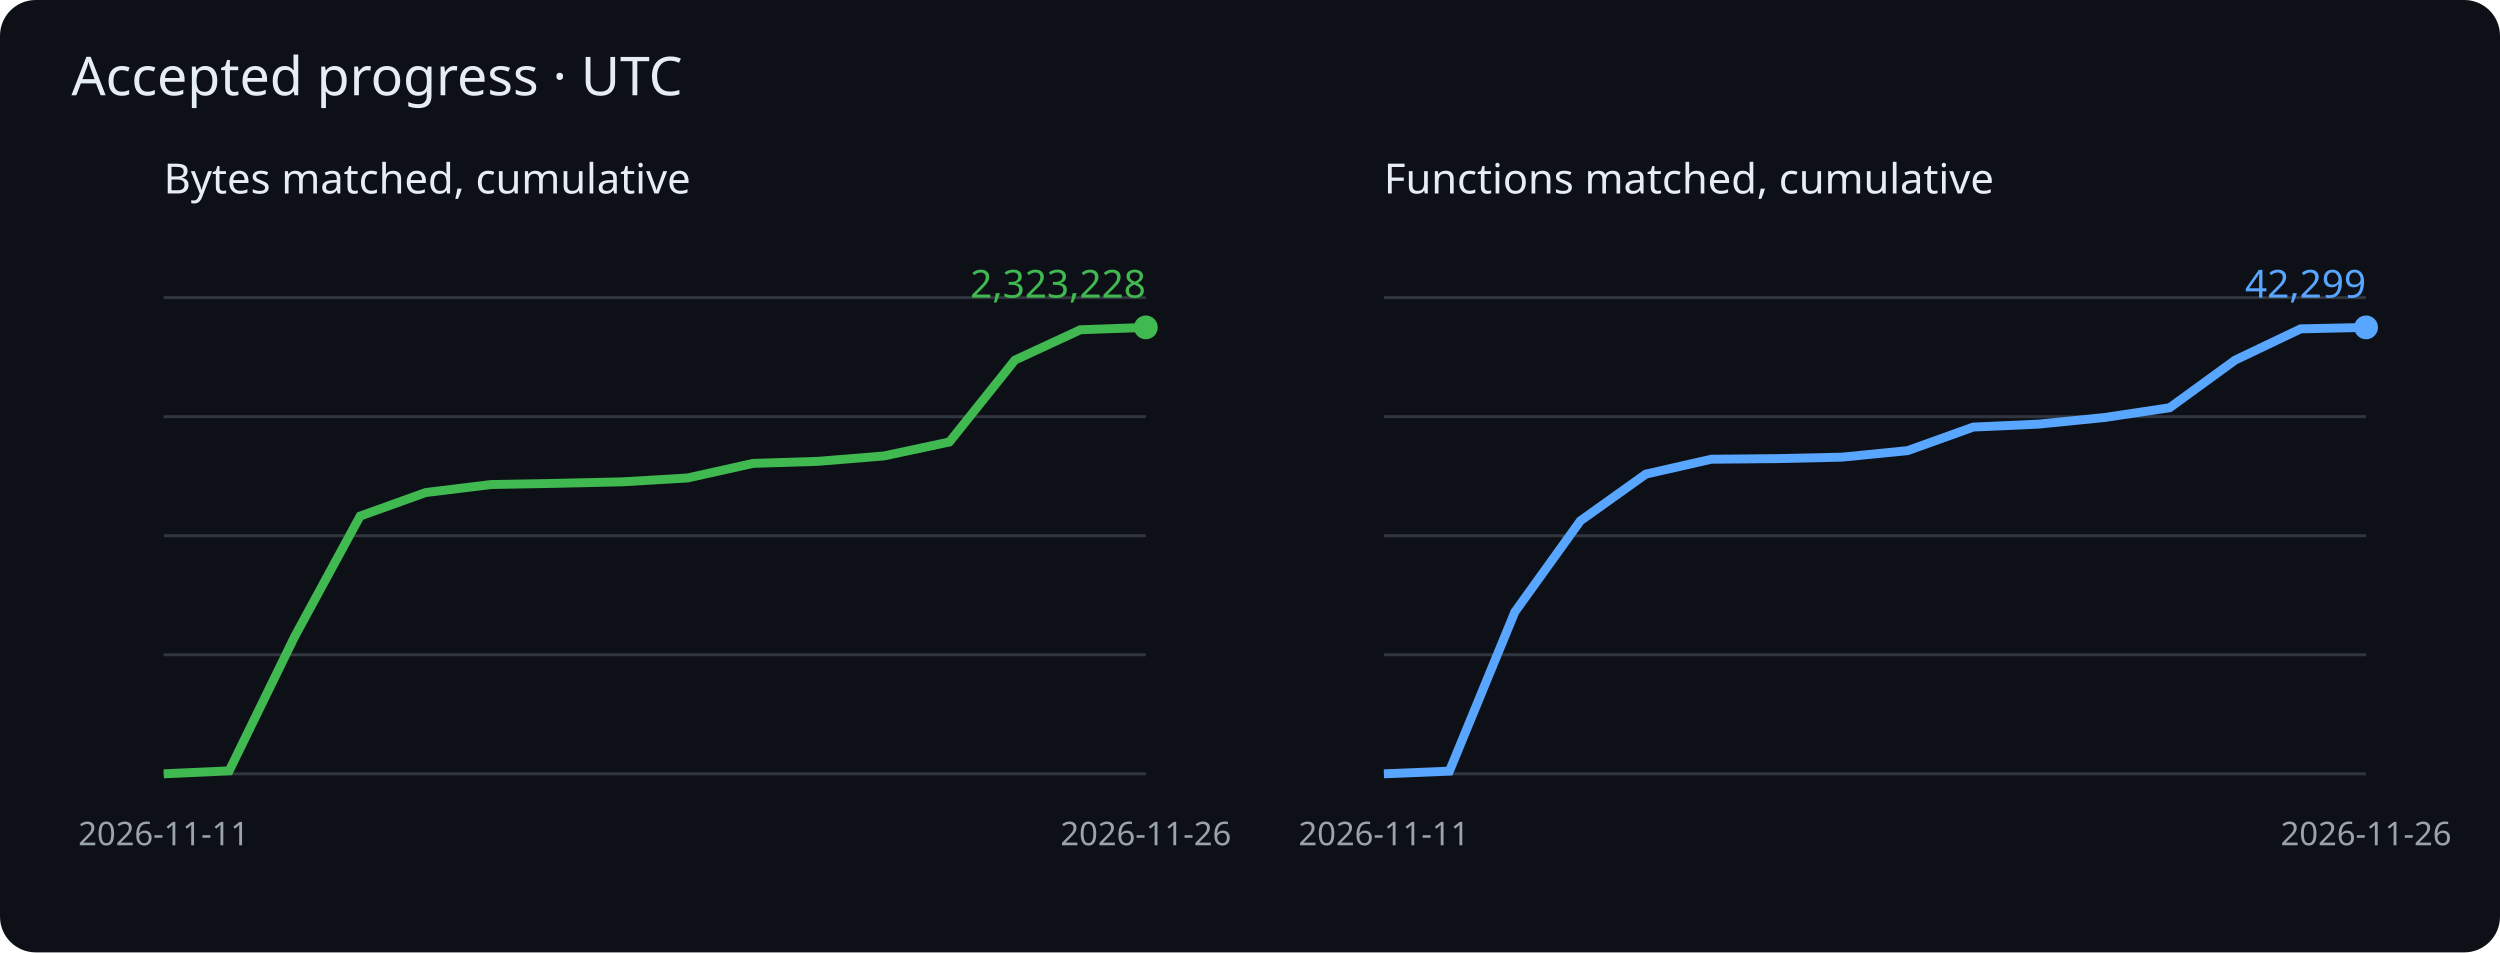
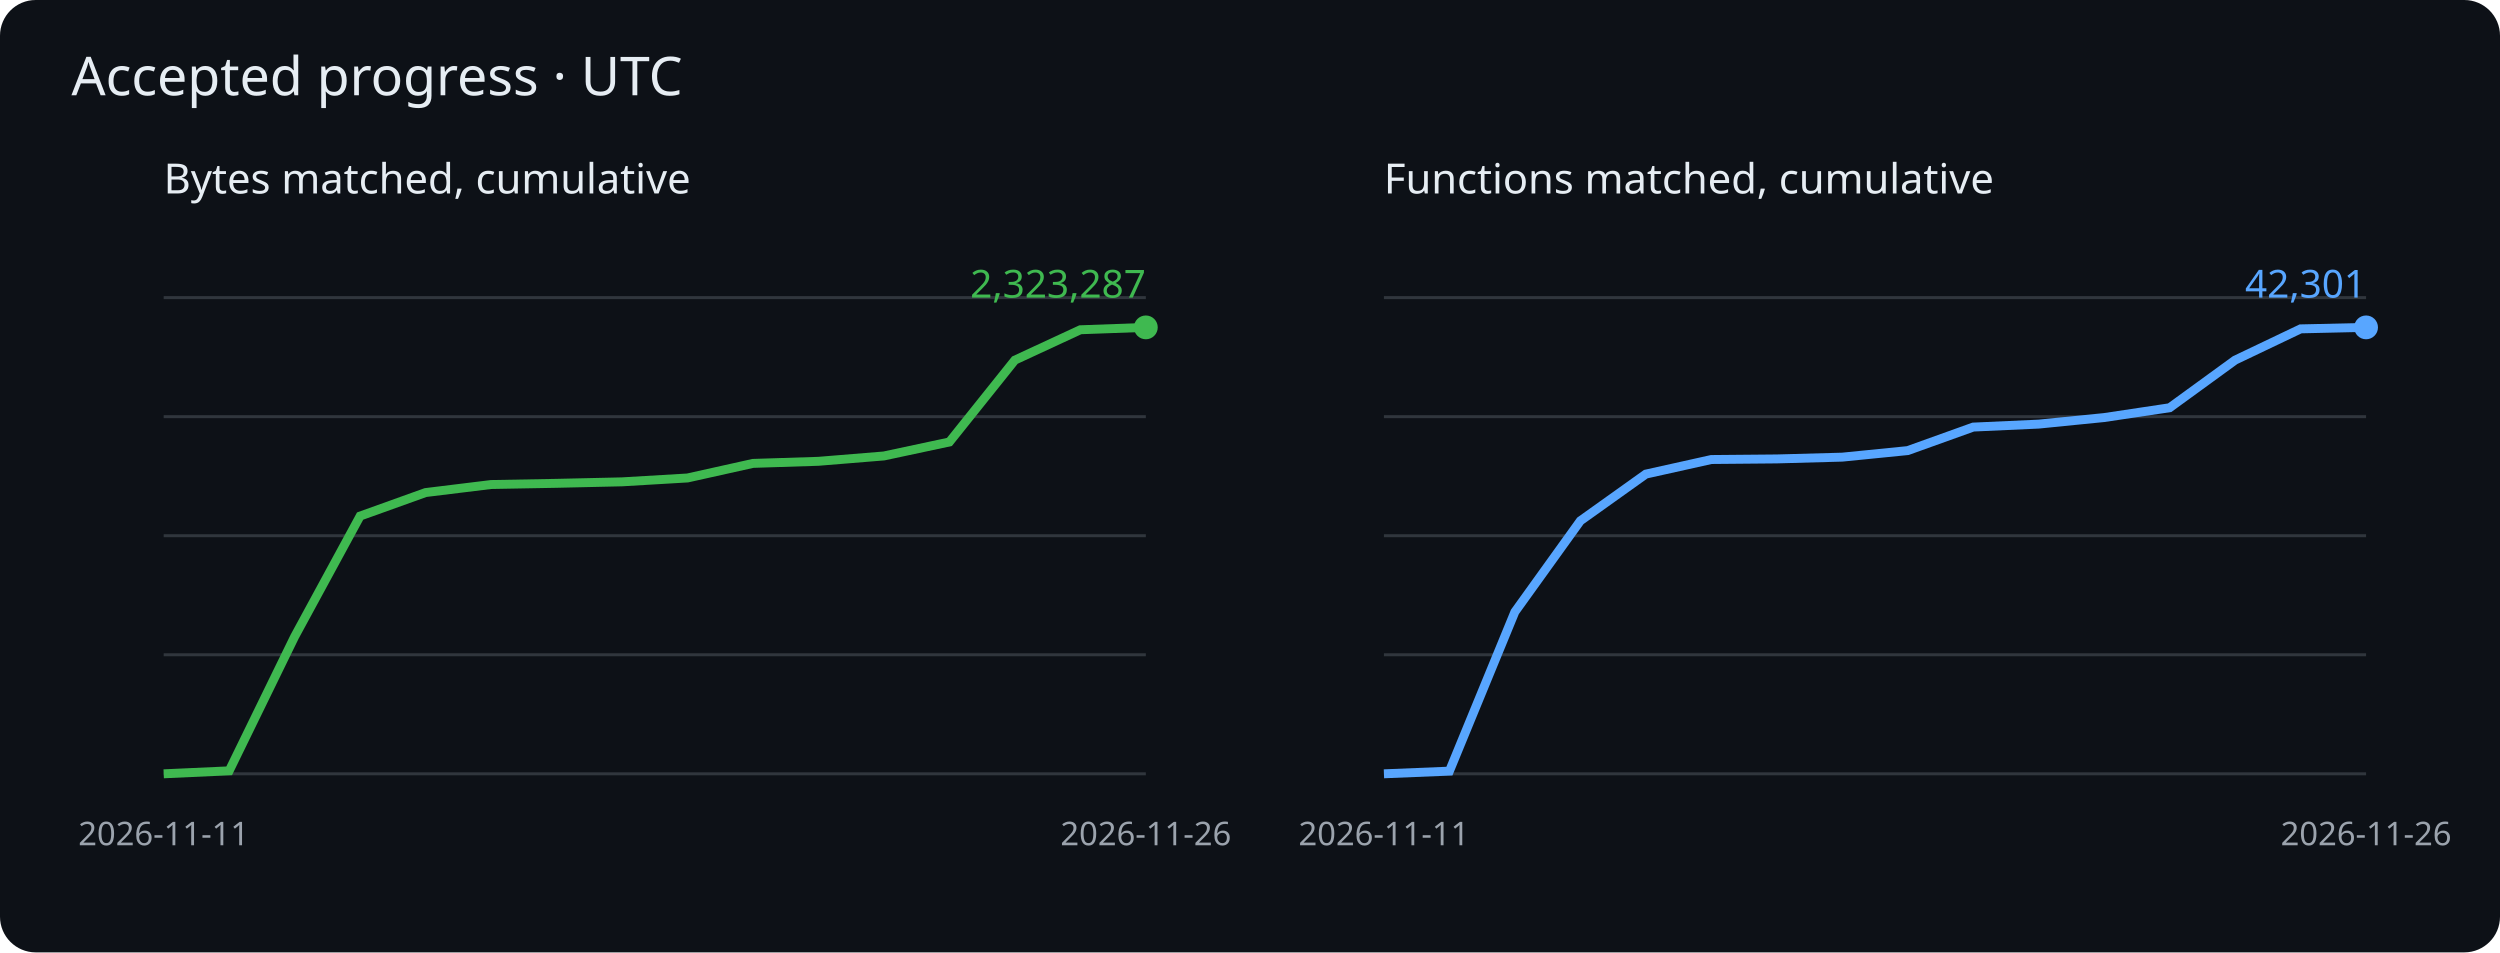
<svg xmlns="http://www.w3.org/2000/svg" viewBox="0 0 840 320" role="img" aria-label="Cumulative matched bytes and functions">
  <rect width="840" height="320" rx="12" fill="#0d1117" />
  <g font-family="sans-serif">
    <text x="24" y="32" fill="#e6edf3" font-size="18">Accepted progress · UTC</text>
    <text x="55" y="65" fill="#e6edf3" font-size="14">Bytes matched, cumulative</text>
    <path d="M55 260h330" stroke="#30363d" />
    <path d="M55 220h330" stroke="#30363d" />
    <path d="M55 180h330" stroke="#30363d" />
    <path d="M55 140h330" stroke="#30363d" />
    <path d="M55 100h330" stroke="#30363d" />
    <polyline points="55.0,260.0 77.0,259.0 99.0,213.9 121.0,173.4 143.0,165.5 165.0,162.8 187.0,162.4 209.0,161.9 231.0,160.6 253.0,155.7 275.0,155.0 297.0,153.2 319.0,148.5 341.0,121.0 363.0,110.8 385.0,110.0" fill="none" stroke="#3fb950" stroke-width="3" />
    <circle cx="385.0" cy="110.0" r="4" fill="#3fb950" />
-     <text x="385.0" y="100.0" text-anchor="end" fill="#3fb950" font-size="13">2,323,228</text>
+     <text x="385.0" y="100.0" text-anchor="end" fill="#3fb950" font-size="13">2,323,287</text>
    <text x="55.0" y="284" fill="#9ba3ad" font-size="11" text-anchor="middle">2026-11-11</text>
    <text x="385.0" y="284" fill="#9ba3ad" font-size="11" text-anchor="middle">2026-11-26</text>
    <text x="465" y="65" fill="#e6edf3" font-size="14">Functions matched, cumulative</text>
    <path d="M465 260h330" stroke="#30363d" />
    <path d="M465 220h330" stroke="#30363d" />
    <path d="M465 180h330" stroke="#30363d" />
    <path d="M465 140h330" stroke="#30363d" />
    <path d="M465 100h330" stroke="#30363d" />
-     <polyline points="465.0,260.0 487.0,259.1 509.0,205.6 531.0,175.0 553.0,159.3 575.0,154.3 597.0,154.1 619.0,153.6 641.0,151.4 663.0,143.5 685.0,142.5 707.0,140.3 729.0,137.0 751.0,121.0 773.0,110.5 795.0,110.0" fill="none" stroke="#58a6ff" stroke-width="3" />
+     <polyline points="465.0,260.0 487.0,259.1 509.0,205.6 531.0,175.0 553.0,159.3 575.0,154.4 597.0,154.2 619.0,153.6 641.0,151.4 663.0,143.5 685.0,142.5 707.0,140.3 729.0,137.0 751.0,121.0 773.0,110.5 795.0,110.0" fill="none" stroke="#58a6ff" stroke-width="3" />
    <circle cx="795.0" cy="110.0" r="4" fill="#58a6ff" />
-     <text x="795.0" y="100.0" text-anchor="end" fill="#58a6ff" font-size="13">42,299</text>
+     <text x="795.0" y="100.0" text-anchor="end" fill="#58a6ff" font-size="13">42,301</text>
    <text x="465.0" y="284" fill="#9ba3ad" font-size="11" text-anchor="middle">2026-11-11</text>
    <text x="795.0" y="284" fill="#9ba3ad" font-size="11" text-anchor="middle">2026-11-26</text>
  </g>
</svg>
